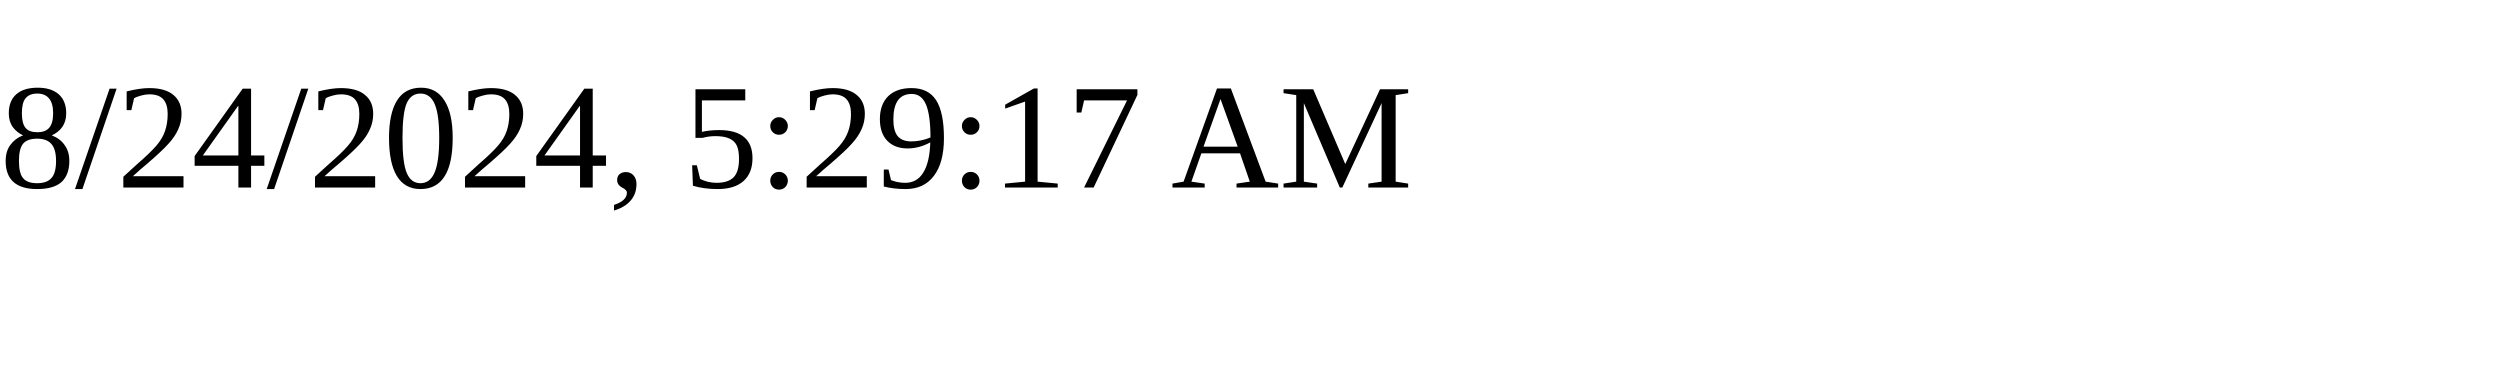
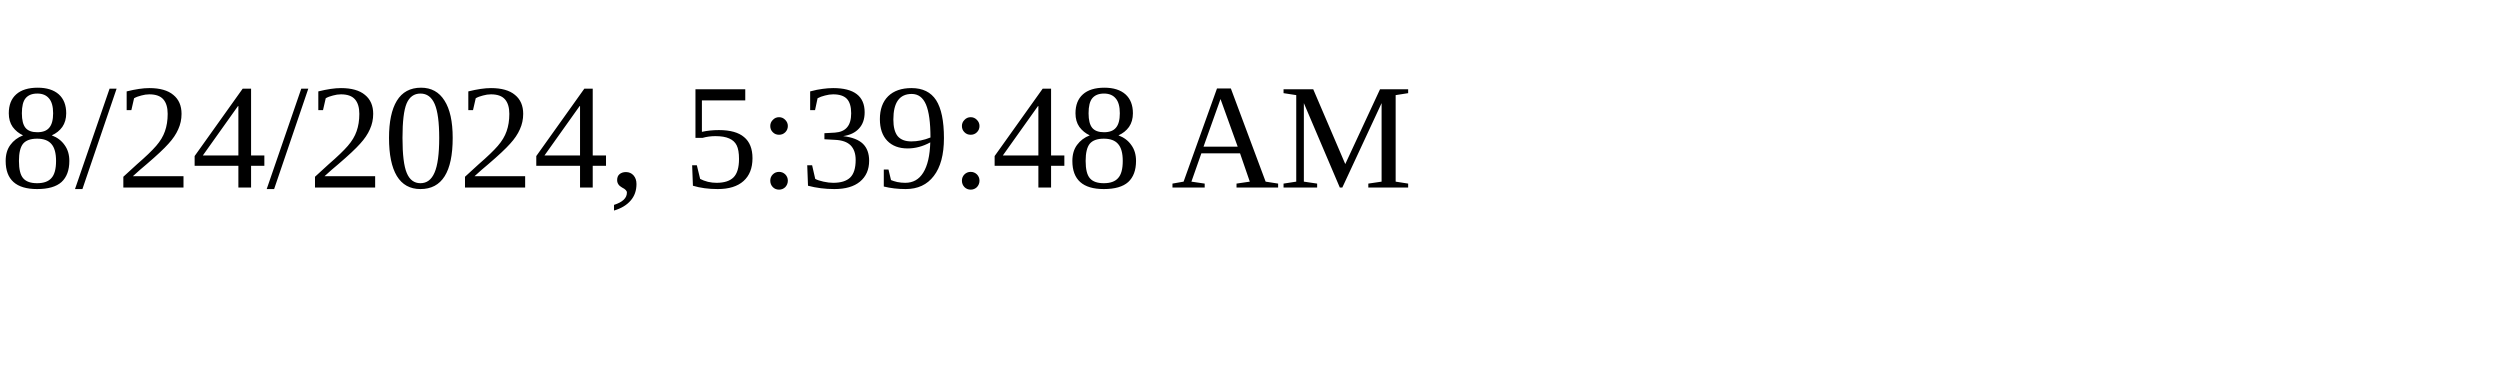
<svg xmlns="http://www.w3.org/2000/svg" height="30" width="200">
-   <text x="0" y="15">8/24/2024, 5:29:17 AM</text>
+   <text x="0" y="15">8/24/2024, 5:39:48 AM</text>
</svg>
